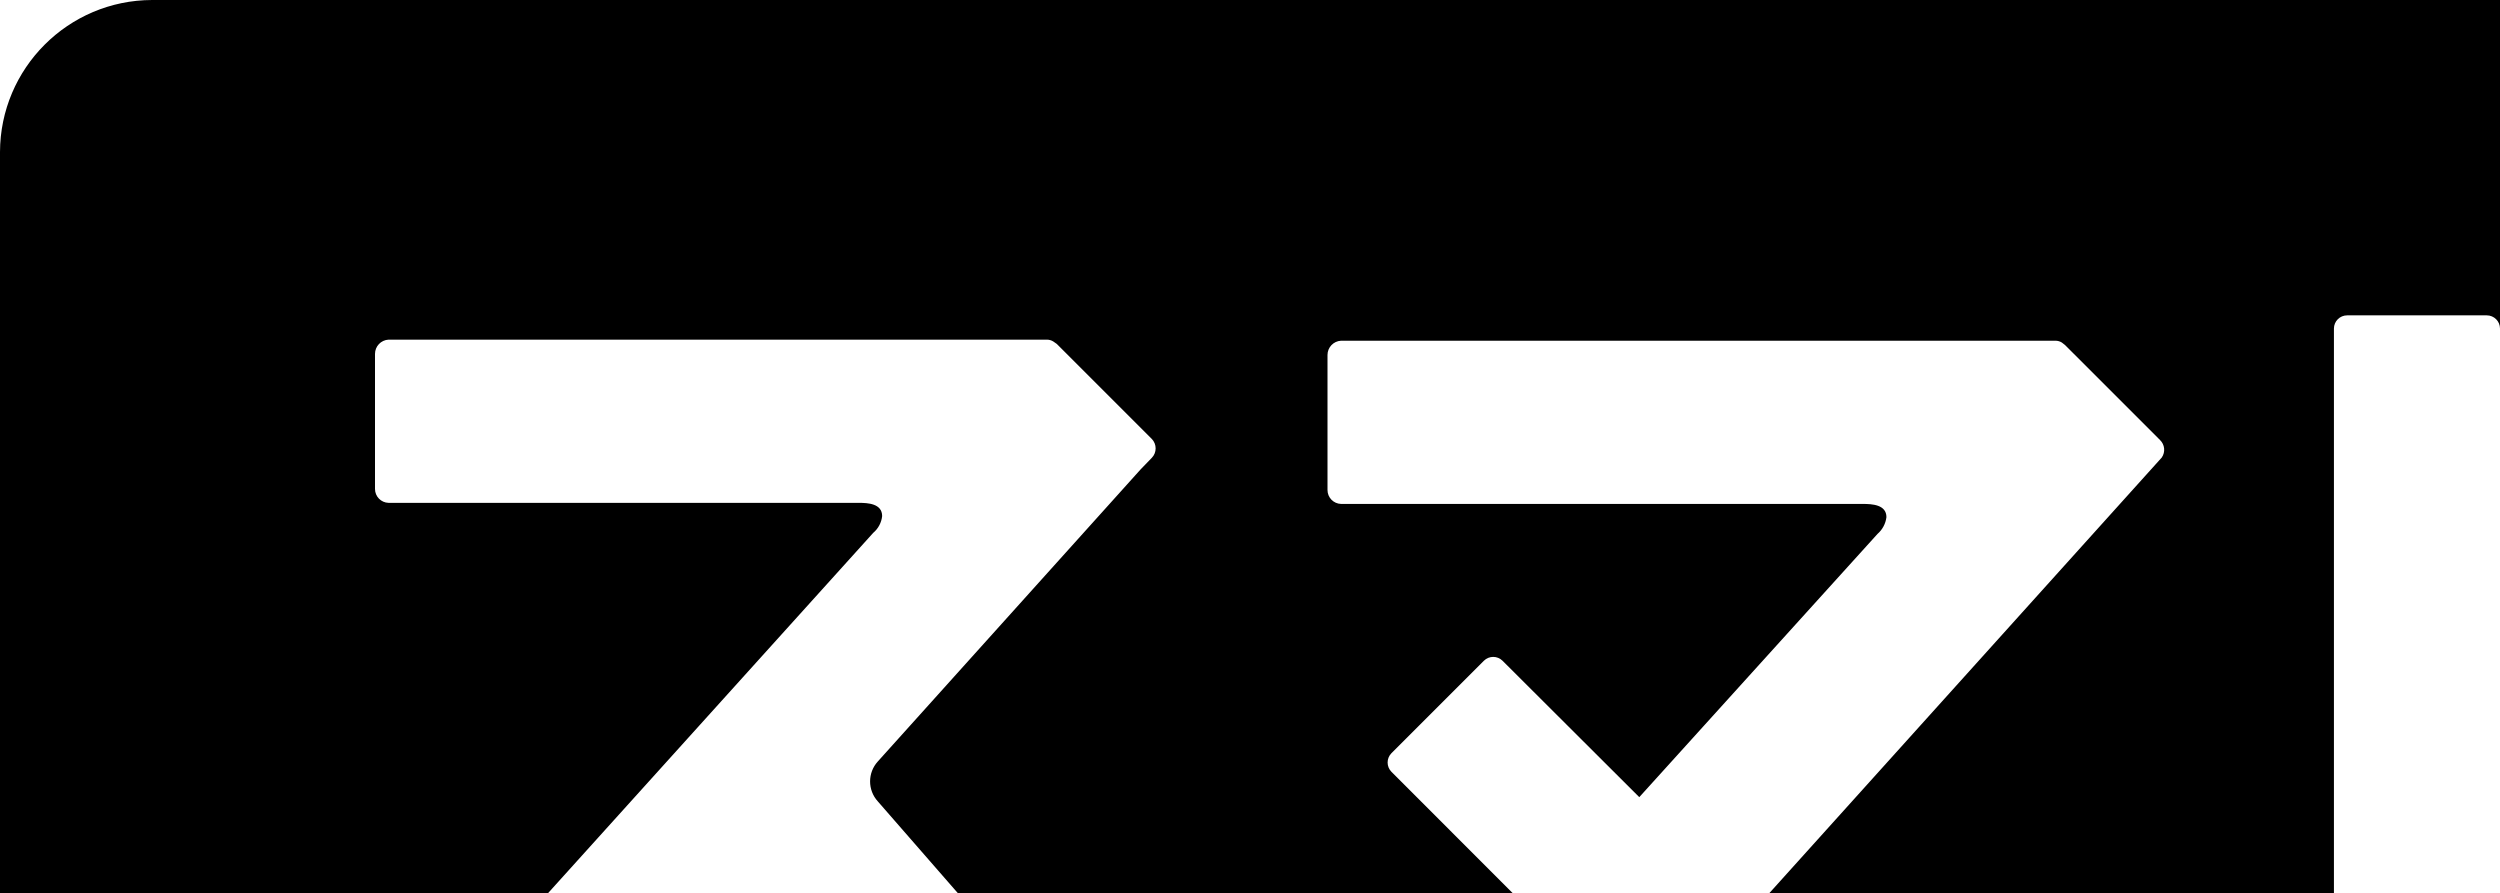
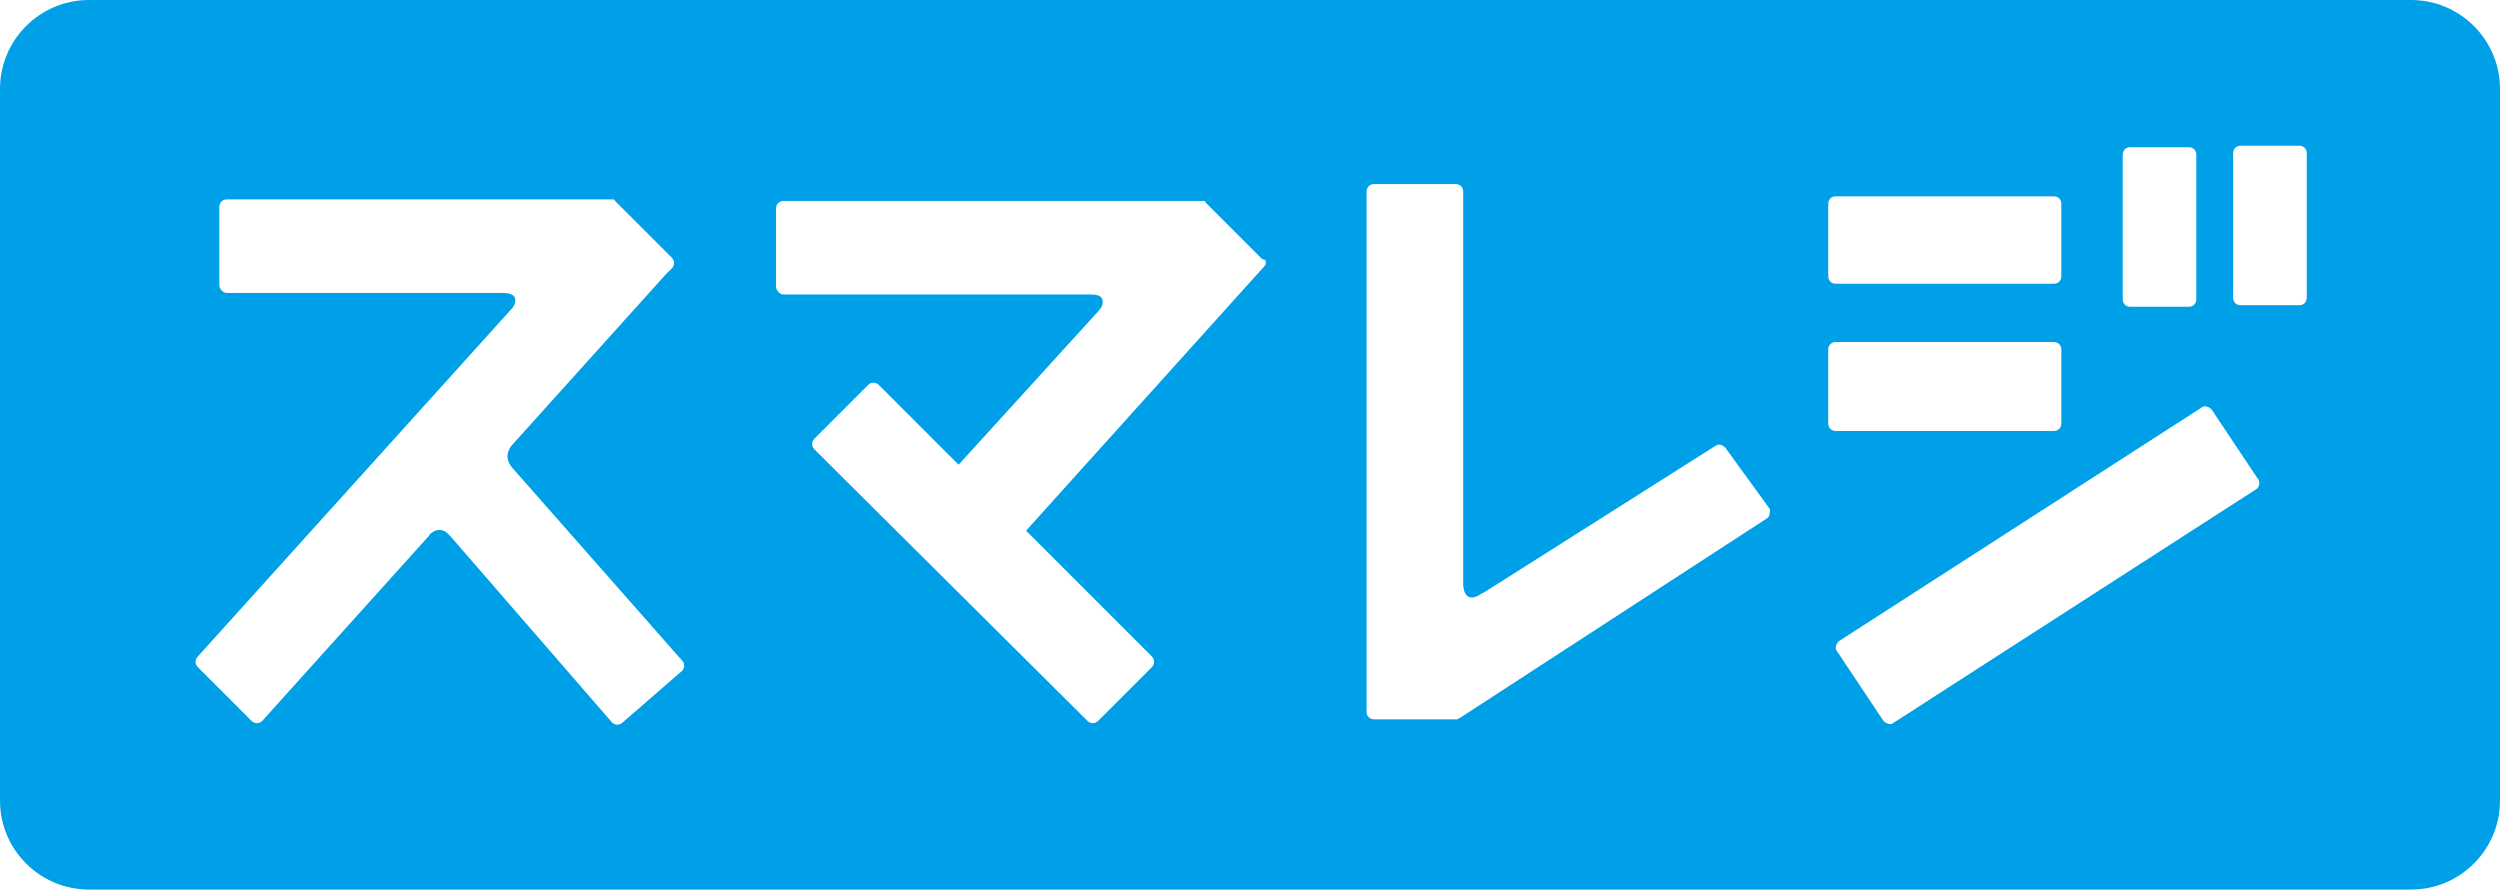
- <svg xmlns="http://www.w3.org/2000/svg" viewbox="0 0 119.68 42.73" width="70" height="25">
-   <path d="M354.54,400.19H243.38a4.27,4.27,0,0,0-4.26,4.26v34.22a4.27,4.27,0,0,0,4.26,4.26H354.54a4.27,4.27,0,0,0,4.26-4.26V404.45A4.27,4.27,0,0,0,354.54,400.19Zm-13.78,7.41a0.37,0.37,0,0,1,.37-0.37h2.8a0.37,0.37,0,0,1,.37.37v6.91a0.37,0.37,0,0,1-.37.37h-2.8a0.37,0.37,0,0,1-.37-0.37v-6.91ZM326.65,410a0.37,0.37,0,0,1,.37-0.37h10.44a0.37,0.37,0,0,1,.37.37v3.51a0.37,0.37,0,0,1-.37.37H327a0.37,0.37,0,0,1-.37-0.37V410Zm-54.91,22.53L269,434.89a0.37,0.37,0,0,1-.52,0L260.74,426a0.94,0.94,0,0,0-.22-0.21,0.59,0.59,0,0,0-.66,0,1.4,1.4,0,0,0-.18.17l-8,8.88a0.37,0.37,0,0,1-.52,0l-2.59-2.59a0.37,0.37,0,0,1,0-.52l15-16.62a0.71,0.71,0,0,0,.25-0.47c0-.35-0.4-0.37-0.65-0.37H250a0.39,0.39,0,0,1-.38-0.39v-3.78a0.4,0.4,0,0,1,.38-0.4h18.43a0.34,0.34,0,0,1,.18.05l0.1,0.07,2.66,2.66a0.38,0.38,0,0,1,0,.53l-0.31.32-7.36,8.18a0.83,0.83,0,0,0,0,1.12l8.12,9.31A0.37,0.37,0,0,1,271.74,432.48ZM299.65,413L288.2,425.71l6,6a0.37,0.37,0,0,1,0,.52l-2.59,2.59a0.37,0.37,0,0,1-.52,0L278.08,421.8a0.37,0.37,0,0,1,0-.52l2.59-2.59a0.37,0.37,0,0,1,.52,0l3.83,3.82,6.67-7.37a0.74,0.74,0,0,0,.25-0.47c0-.35-0.4-0.37-0.66-0.37H276.67a0.39,0.39,0,0,1-.38-0.39v-3.78a0.4,0.4,0,0,1,.38-0.4h20a0.34,0.34,0,0,1,.18.05l0.09,0.07,2.66,2.66A0.38,0.38,0,0,1,299.65,413Zm24,12.06L309,434.7a0.36,0.36,0,0,1-.16.06h-4a0.37,0.37,0,0,1-.37-0.37v-25a0.37,0.37,0,0,1,.37-0.37h3.91a0.37,0.37,0,0,1,.37.37v18.84c0,0.31.13,0.93,0.88,0.45l0.16-.11,11-7a0.35,0.35,0,0,1,.5.09l2.11,2.91A0.37,0.37,0,0,1,323.67,425.11Zm3-4.59V417a0.37,0.37,0,0,1,.37-0.37h10.44a0.37,0.37,0,0,1,.37.37v3.51a0.37,0.37,0,0,1-.37.37H327A0.37,0.37,0,0,1,326.65,420.52Zm20.46,3.18-17.32,11.22a0.37,0.37,0,0,1-.51-0.1l-2.18-3.3a0.37,0.37,0,0,1,.1-0.51l17.32-11.22a0.37,0.37,0,0,1,.51.1l2.18,3.3A0.37,0.37,0,0,1,347.11,423.7Zm2.47-9.18a0.37,0.37,0,0,1-.37.37h-2.8a0.37,0.37,0,0,1-.37-0.37v-6.91a0.37,0.37,0,0,1,.37-0.37h2.8a0.37,0.37,0,0,1,.37.37v6.91Z" transform="translate(-239.12 -400.19)" />
+ <svg xmlns="http://www.w3.org/2000/svg" version="1.1" id="レイヤー_1" x="0px" y="0px" viewBox="0 0 163 58" style="enable-background:new 0 0 163 58;" xml:space="preserve">
+   <path fill="#00A0E9" d="M157.2,0H5.8C2.6,0,0,2.6,0,5.8v46.4C0,55.4,2.6,58,5.8,58h151.4c3.2,0,5.8-2.6,5.8-5.8V5.8C163,2.6,160.4,0,157.2,0z   M138.4,10.1c0-0.3,0.2-0.5,0.5-0.5h3.8c0.3,0,0.5,0.2,0.5,0.5v9.4c0,0.3-0.2,0.5-0.5,0.5h-3.8c-0.3,0-0.5-0.2-0.5-0.5V10.1z   M119.2,13.3c0-0.3,0.2-0.5,0.5-0.5h14.2c0.3,0,0.5,0.2,0.5,0.5V18c0,0.3-0.2,0.5-0.5,0.5h-14.2c-0.3,0-0.5-0.2-0.5-0.5V13.3z   M44.4,43.8l-3.8,3.3c-0.2,0.2-0.5,0.2-0.7,0L29.4,35c-0.1-0.1-0.2-0.2-0.3-0.3c-0.3-0.2-0.6-0.2-0.9,0c-0.1,0.1-0.2,0.1-0.2,0.2  L17.1,47c-0.2,0.2-0.5,0.2-0.7,0l-3.5-3.5c-0.2-0.2-0.2-0.5,0-0.7l20.4-22.6c0.2-0.2,0.3-0.4,0.3-0.6c0-0.5-0.6-0.5-0.9-0.5H14.8  c-0.3,0-0.5-0.3-0.5-0.5v-5.1c0-0.3,0.2-0.5,0.5-0.5h25.1c0.1,0,0.2,0,0.2,0.1l0.1,0.1l3.6,3.6c0.2,0.2,0.2,0.5,0,0.7l-0.4,0.4  L33.4,29c0,0-0.7,0.7,0,1.5l11.1,12.6C44.7,43.3,44.6,43.7,44.4,43.8z M82.4,17.4L66.9,34.6l8.2,8.2c0.2,0.2,0.2,0.5,0,0.7L71.6,47  c-0.2,0.2-0.5,0.2-0.7,0L53.1,29.3c-0.2-0.2-0.2-0.5,0-0.7l3.5-3.5c0.2-0.2,0.5-0.2,0.7,0l5.2,5.2l9.1-10c0.2-0.2,0.3-0.4,0.3-0.6  c0-0.5-0.5-0.5-0.9-0.5H51.1c-0.3,0-0.5-0.3-0.5-0.5v-5.1c0-0.3,0.2-0.5,0.5-0.5h27.3c0.1,0,0.2,0,0.2,0.1l0.1,0.1l3.6,3.6  C82.6,16.9,82.6,17.2,82.4,17.4z M115.2,33.8l-20,13c-0.1,0-0.1,0.1-0.2,0.1h-0.1h-5.3c-0.3,0-0.5-0.2-0.5-0.5V12.5  c0-0.3,0.2-0.5,0.5-0.5h5.3c0.3,0,0.5,0.2,0.5,0.5v25.2v0.4c0,0.4,0.2,1.3,1.2,0.6l0.2-0.1l15-9.5c0.3-0.2,0.5-0.1,0.7,0.1l2.9,4  C115.4,33.4,115.4,33.7,115.2,33.8z M119.2,27.6v-4.8c0-0.3,0.2-0.5,0.5-0.5h14.2c0.3,0,0.5,0.2,0.5,0.5v4.8c0,0.3-0.2,0.5-0.5,0.5  h-14.2C119.4,28.1,119.2,27.9,119.2,27.6z M147.1,31.9l-23.6,15.2c-0.2,0.2-0.5,0.1-0.7-0.1l-3-4.5c-0.2-0.2-0.1-0.5,0.1-0.7  l23.6-15.2c0.2-0.2,0.5-0.1,0.7,0.1l3,4.5C147.4,31.4,147.3,31.8,147.1,31.9z M150.4,19.4c0,0.3-0.2,0.5-0.5,0.5h-3.8  c-0.3,0-0.5-0.2-0.5-0.5V10c0-0.3,0.2-0.5,0.5-0.5h3.8c0.3,0,0.5,0.2,0.5,0.5V19.4z" />
</svg>
